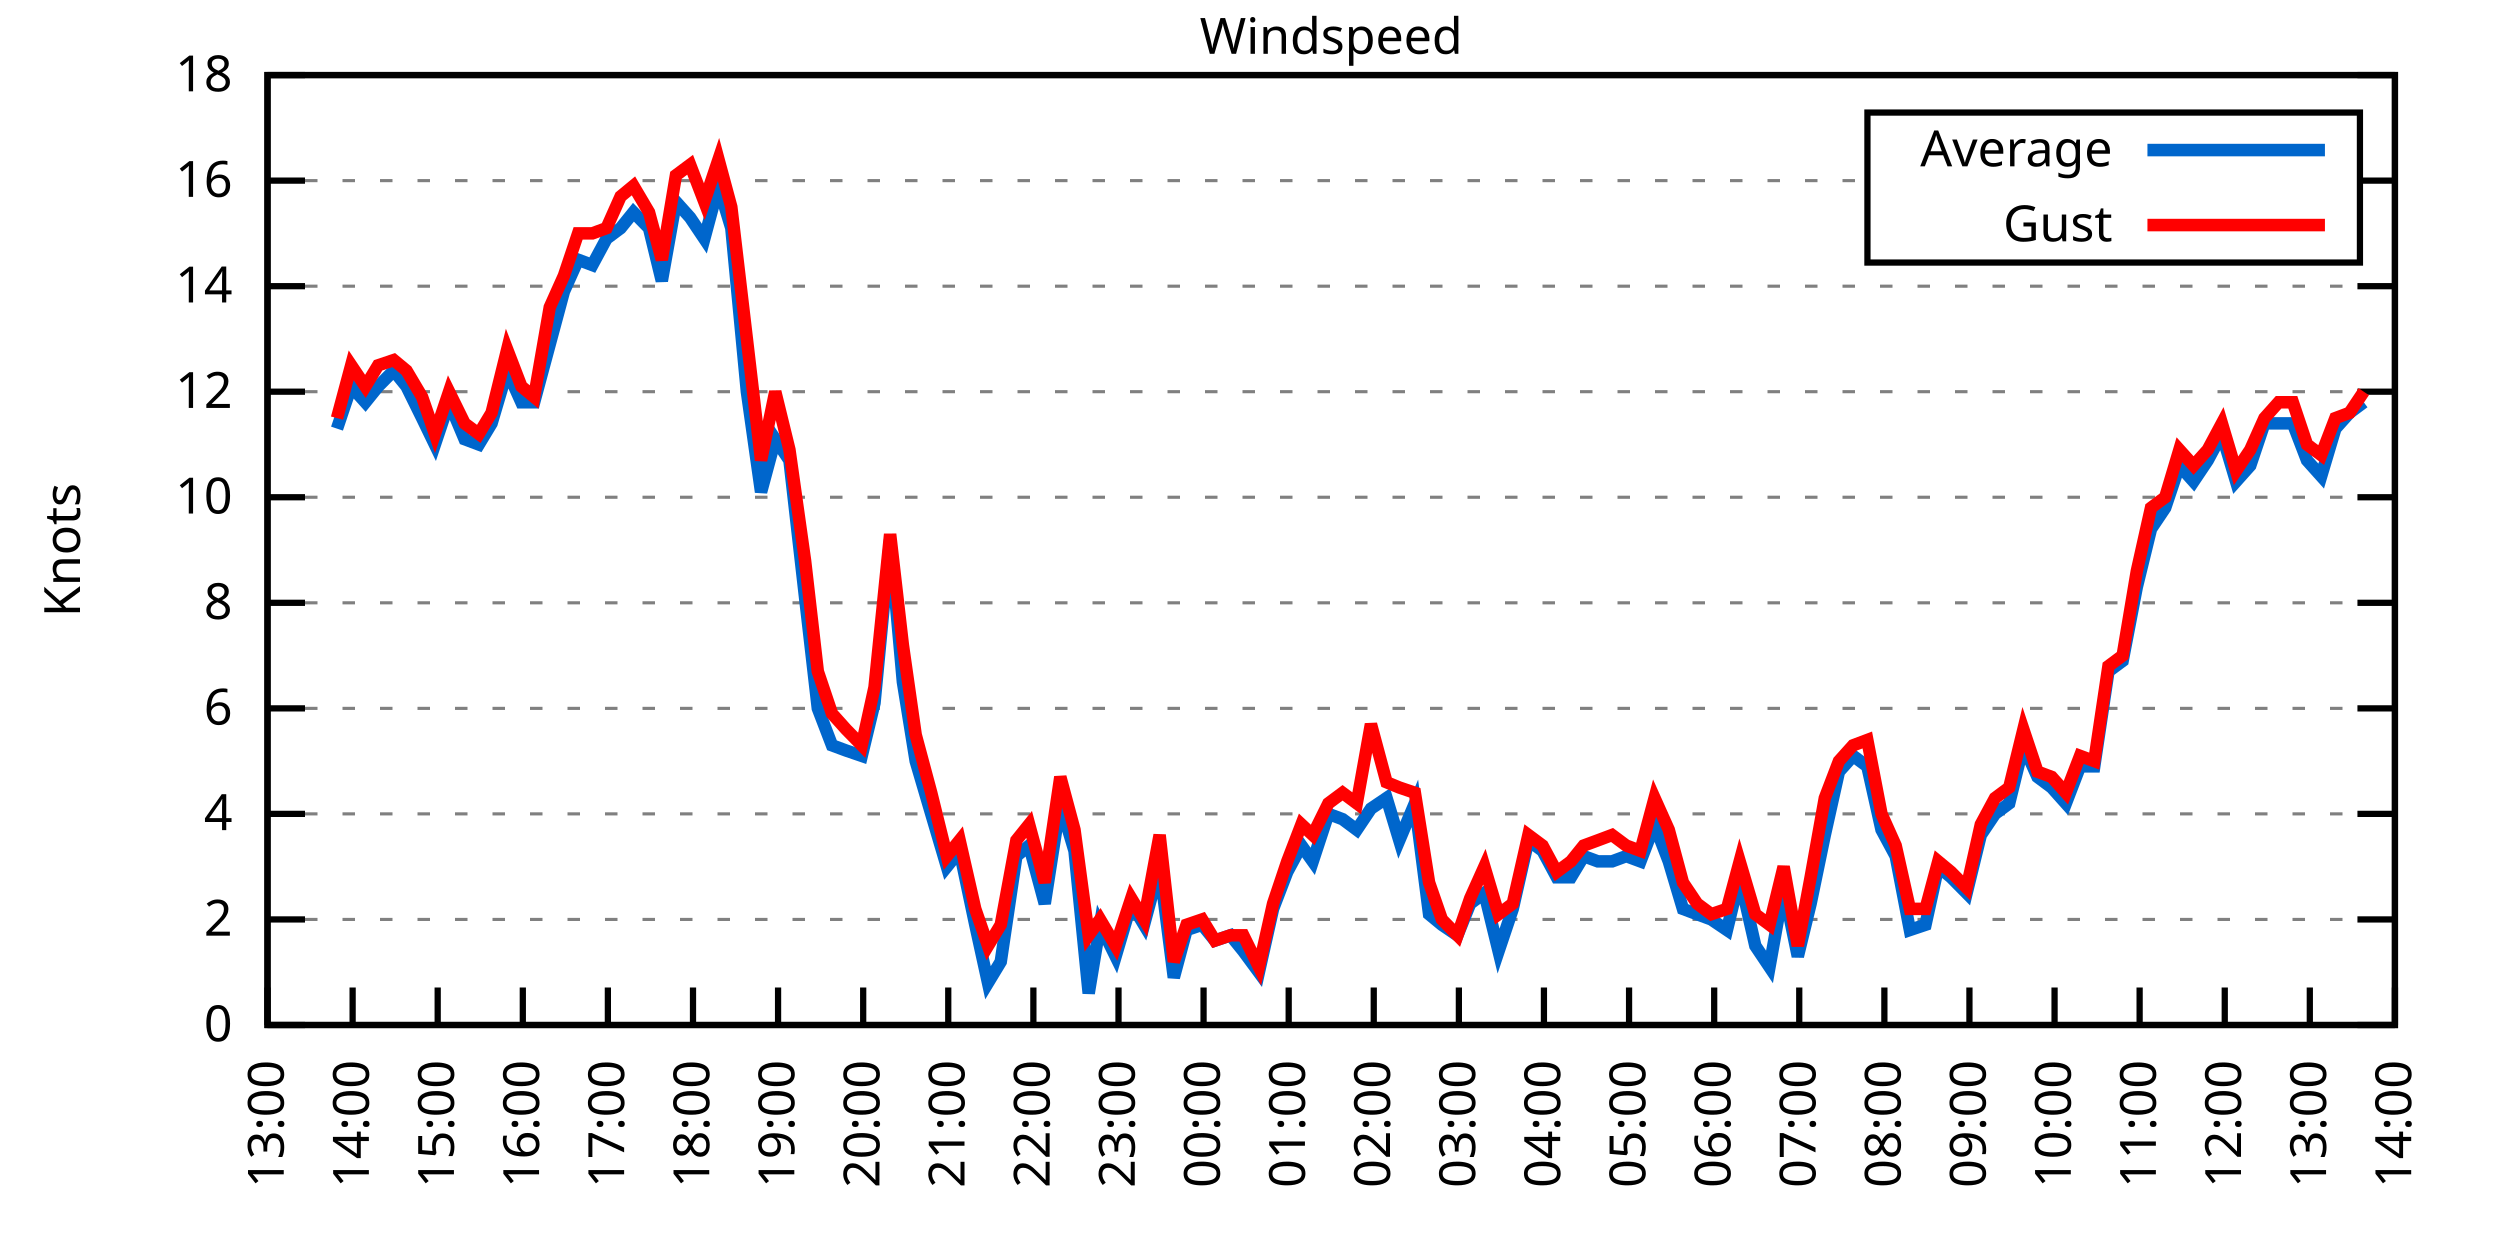
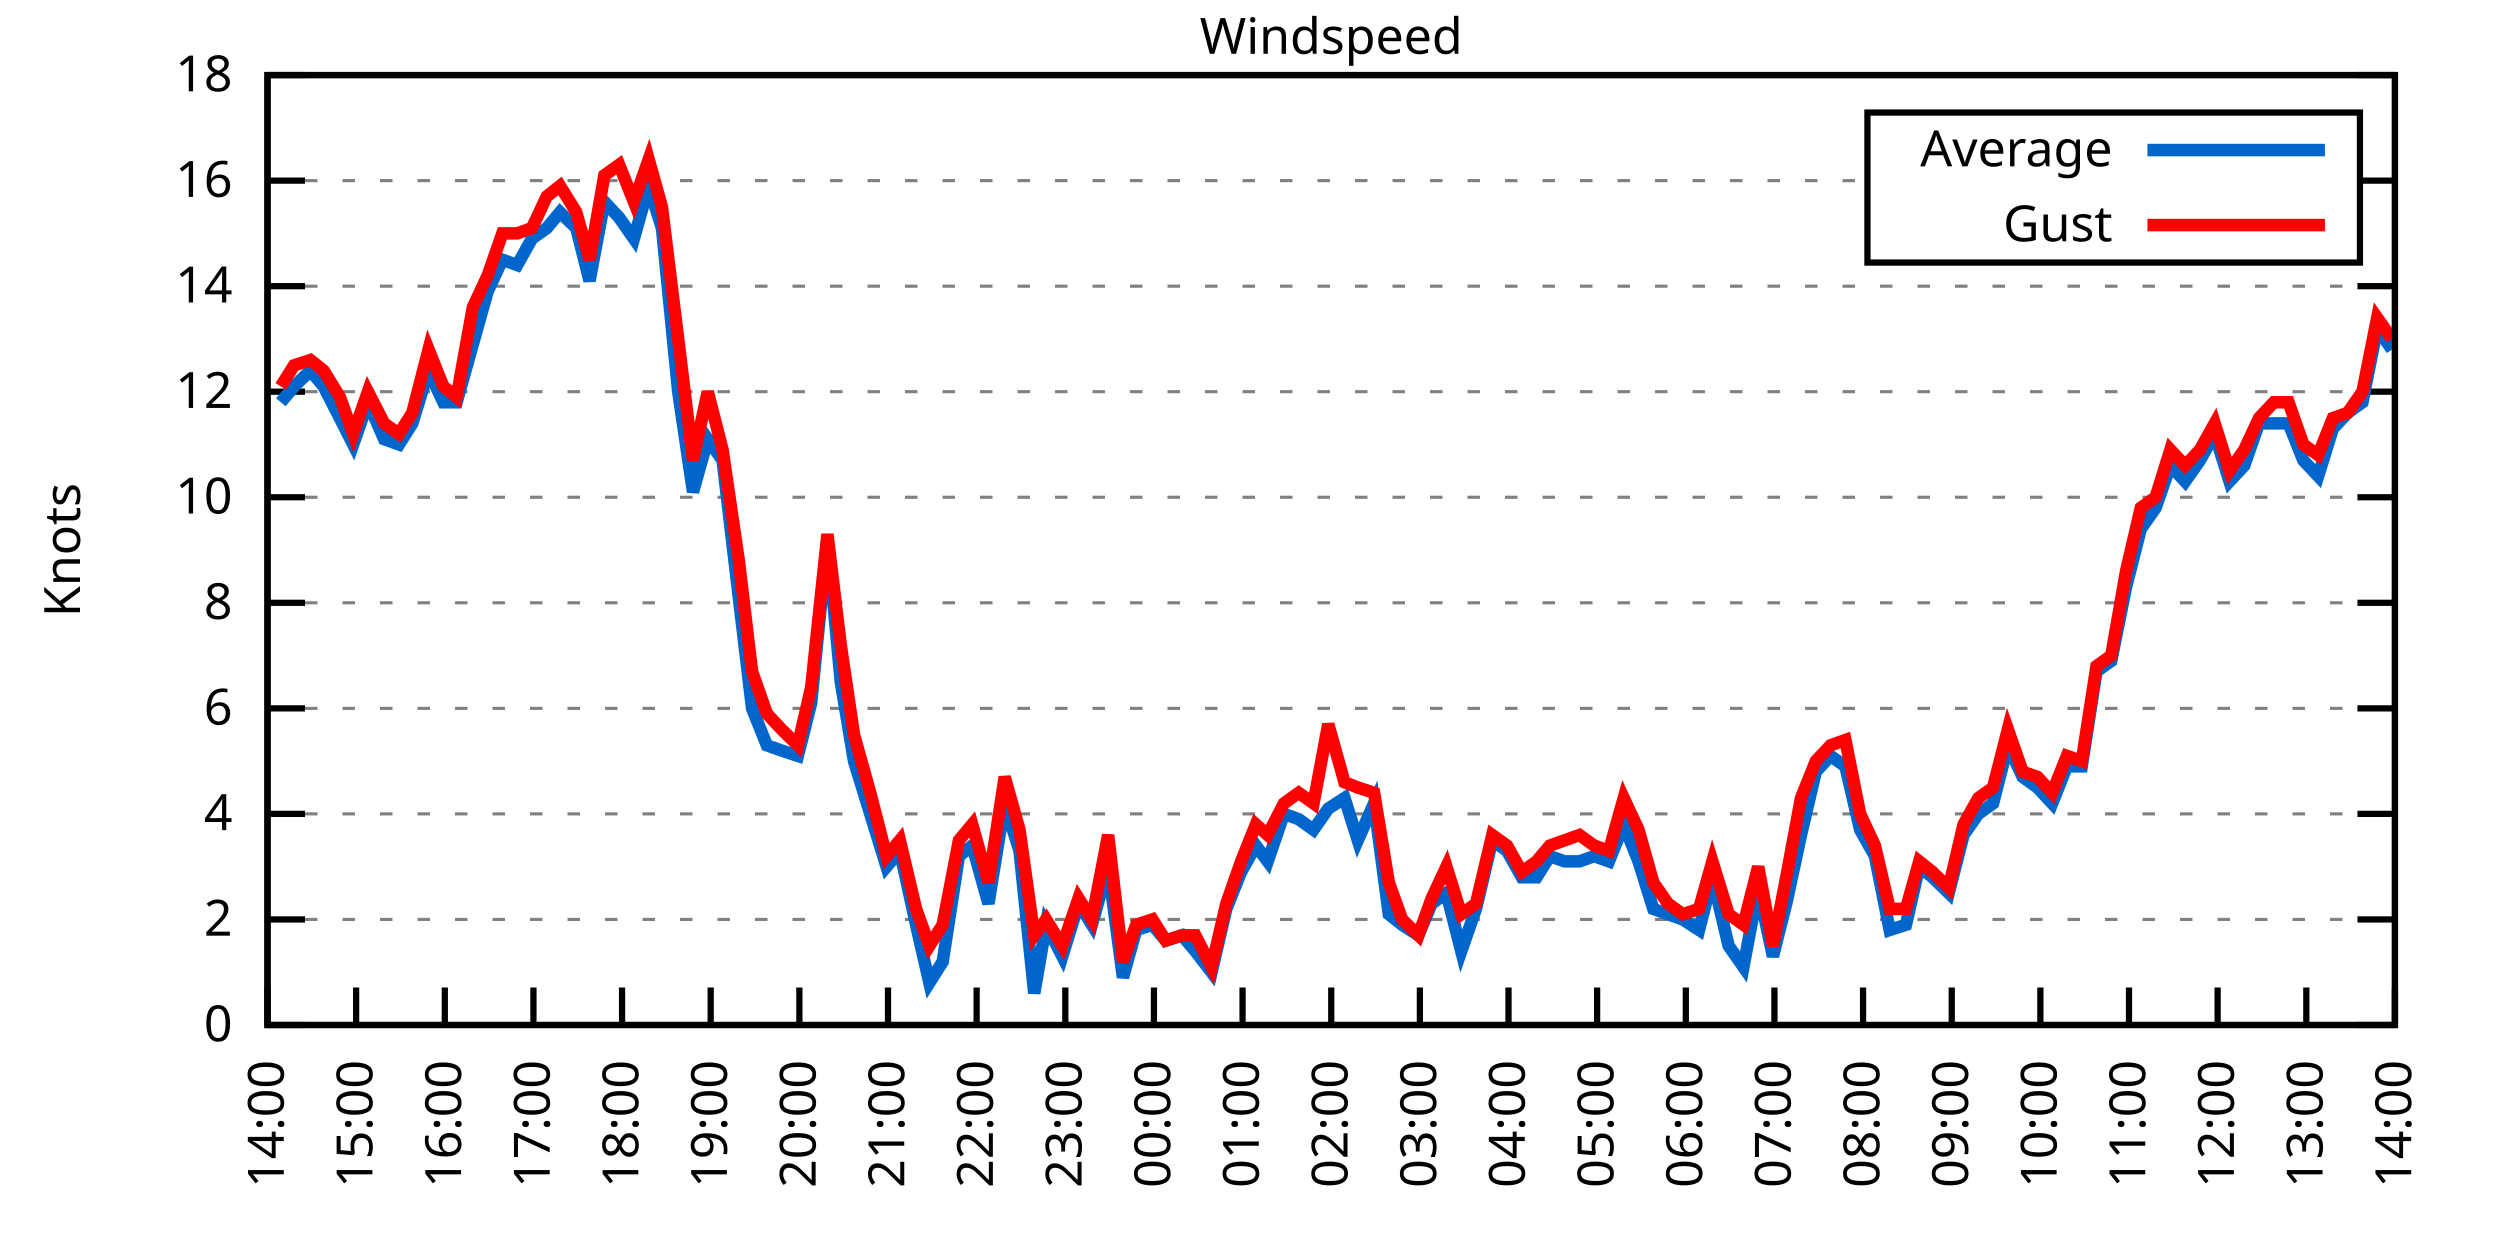
<svg xmlns="http://www.w3.org/2000/svg" xmlns:xlink="http://www.w3.org/1999/xlink" width="400" height="200" viewBox="0 0 400 200">
  <g id="gnuplot_canvas">
    <rect x="0" y="0" width="400" height="200" fill="none" />
    <defs>
      <circle id="gpDot" r="0.5" stroke-width="0.5" stroke="currentColor" />
      <path id="gpPt0" stroke-width="0.333" stroke="currentColor" d="M-1,0 h2 M0,-1 v2" />
      <path id="gpPt1" stroke-width="0.333" stroke="currentColor" d="M-1,-1 L1,1 M1,-1 L-1,1" />
      <path id="gpPt2" stroke-width="0.333" stroke="currentColor" d="M-1,0 L1,0 M0,-1 L0,1 M-1,-1 L1,1 M-1,1 L1,-1" />
      <rect id="gpPt3" stroke-width="0.333" stroke="currentColor" x="-1" y="-1" width="2" height="2" />
      <rect id="gpPt4" stroke-width="0.333" stroke="currentColor" fill="currentColor" x="-1" y="-1" width="2" height="2" />
      <circle id="gpPt5" stroke-width="0.333" stroke="currentColor" cx="0" cy="0" r="1" />
      <use xlink:href="#gpPt5" id="gpPt6" fill="currentColor" stroke="none" />
      <path id="gpPt7" stroke-width="0.333" stroke="currentColor" d="M0,-1.33 L-1.33,0.67 L1.33,0.67 z" />
      <use xlink:href="#gpPt7" id="gpPt8" fill="currentColor" stroke="none" />
      <use xlink:href="#gpPt7" id="gpPt9" stroke="currentColor" transform="rotate(180)" />
      <use xlink:href="#gpPt9" id="gpPt10" fill="currentColor" stroke="none" />
      <use xlink:href="#gpPt3" id="gpPt11" stroke="currentColor" transform="rotate(45)" />
      <use xlink:href="#gpPt11" id="gpPt12" fill="currentColor" stroke="none" />
      <path id="gpPt13" stroke-width="0.333" stroke="currentColor" d="M0,1.330 L1.265,0.411 L0.782,-1.067 L-0.782,-1.076 L-1.265,0.411 z" />
      <use xlink:href="#gpPt13" id="gpPt14" fill="currentColor" stroke="none" />
      <filter id="textbox" filterUnits="objectBoundingBox" x="0" y="0" height="1" width="1">
        <feFlood flood-color="white" flood-opacity="1" result="bgnd" />
        <feComposite in="SourceGraphic" in2="bgnd" operator="atop" />
      </filter>
      <filter id="greybox" filterUnits="objectBoundingBox" x="0" y="0" height="1" width="1">
        <feFlood flood-color="lightgrey" flood-opacity="1" result="grey" />
        <feComposite in="SourceGraphic" in2="grey" operator="atop" />
      </filter>
    </defs>
    <g fill="none" color="white" stroke="currentColor" stroke-width="1.00" stroke-linecap="butt" stroke-linejoin="miter">
</g>
    <g fill="none" color="black" stroke="currentColor" stroke-width="1.00" stroke-linecap="butt" stroke-linejoin="miter">
      <g stroke="none" shape-rendering="crispEdges">
        <polygon fill="rgb(255, 255, 255)" points="42.80,164.00 383.18,164.00 383.18,12.02 42.80,12.02 " />
      </g>
    </g>
    <g fill="none" color="black" stroke="currentColor" stroke-width="1.00" stroke-linecap="butt" stroke-linejoin="miter">
</g>
    <g fill="none" color="black" stroke="black" stroke-width="0.50" stroke-linecap="butt" stroke-linejoin="miter">
</g>
    <g fill="none" color="gray" stroke="currentColor" stroke-width="0.50" stroke-linecap="butt" stroke-linejoin="miter">
      <path stroke="gray" stroke-dasharray="2,4" class="gridline" d="M42.80,164.00 L383.19,164.00  " />
    </g>
    <g fill="none" color="gray" stroke="gray" stroke-width="1.00" stroke-linecap="butt" stroke-linejoin="miter">
</g>
    <g fill="none" color="black" stroke="currentColor" stroke-width="1.00" stroke-linecap="butt" stroke-linejoin="miter">
      <path stroke="black" d="M42.80,164.00 L48.80,164.00 M383.19,164.00 L377.19,164.00  " />
      <g transform="translate(37.20,166.60)" stroke="none" fill="black" font-family="Sans" font-size="8.00" text-anchor="end">
        <text>
          <tspan font-family="Sans"> 0</tspan>
        </text>
      </g>
    </g>
    <g fill="none" color="black" stroke="currentColor" stroke-width="1.00" stroke-linecap="butt" stroke-linejoin="miter">
</g>
    <g fill="none" color="black" stroke="black" stroke-width="0.50" stroke-linecap="butt" stroke-linejoin="miter">
</g>
    <g fill="none" color="gray" stroke="currentColor" stroke-width="0.50" stroke-linecap="butt" stroke-linejoin="miter">
      <path stroke="gray" stroke-dasharray="2,4" class="gridline" d="M42.80,147.11 L383.19,147.11  " />
    </g>
    <g fill="none" color="gray" stroke="gray" stroke-width="1.00" stroke-linecap="butt" stroke-linejoin="miter">
</g>
    <g fill="none" color="black" stroke="currentColor" stroke-width="1.00" stroke-linecap="butt" stroke-linejoin="miter">
      <path stroke="black" d="M42.80,147.11 L48.80,147.11 M383.19,147.11 L377.19,147.11  " />
      <g transform="translate(37.20,149.71)" stroke="none" fill="black" font-family="Sans" font-size="8.00" text-anchor="end">
        <text>
          <tspan font-family="Sans"> 2</tspan>
        </text>
      </g>
    </g>
    <g fill="none" color="black" stroke="currentColor" stroke-width="1.00" stroke-linecap="butt" stroke-linejoin="miter">
</g>
    <g fill="none" color="black" stroke="black" stroke-width="0.50" stroke-linecap="butt" stroke-linejoin="miter">
</g>
    <g fill="none" color="gray" stroke="currentColor" stroke-width="0.50" stroke-linecap="butt" stroke-linejoin="miter">
      <path stroke="gray" stroke-dasharray="2,4" class="gridline" d="M42.80,130.22 L383.19,130.22  " />
    </g>
    <g fill="none" color="gray" stroke="gray" stroke-width="1.00" stroke-linecap="butt" stroke-linejoin="miter">
</g>
    <g fill="none" color="black" stroke="currentColor" stroke-width="1.00" stroke-linecap="butt" stroke-linejoin="miter">
      <path stroke="black" d="M42.80,130.22 L48.80,130.22 M383.19,130.22 L377.19,130.22  " />
      <g transform="translate(37.20,132.82)" stroke="none" fill="black" font-family="Sans" font-size="8.00" text-anchor="end">
        <text>
          <tspan font-family="Sans"> 4</tspan>
        </text>
      </g>
    </g>
    <g fill="none" color="black" stroke="currentColor" stroke-width="1.00" stroke-linecap="butt" stroke-linejoin="miter">
</g>
    <g fill="none" color="black" stroke="black" stroke-width="0.50" stroke-linecap="butt" stroke-linejoin="miter">
</g>
    <g fill="none" color="gray" stroke="currentColor" stroke-width="0.50" stroke-linecap="butt" stroke-linejoin="miter">
      <path stroke="gray" stroke-dasharray="2,4" class="gridline" d="M42.80,113.34 L383.19,113.34  " />
    </g>
    <g fill="none" color="gray" stroke="gray" stroke-width="1.00" stroke-linecap="butt" stroke-linejoin="miter">
</g>
    <g fill="none" color="black" stroke="currentColor" stroke-width="1.00" stroke-linecap="butt" stroke-linejoin="miter">
      <path stroke="black" d="M42.80,113.34 L48.80,113.34 M383.19,113.34 L377.19,113.34  " />
      <g transform="translate(37.20,115.94)" stroke="none" fill="black" font-family="Sans" font-size="8.00" text-anchor="end">
        <text>
          <tspan font-family="Sans"> 6</tspan>
        </text>
      </g>
    </g>
    <g fill="none" color="black" stroke="currentColor" stroke-width="1.00" stroke-linecap="butt" stroke-linejoin="miter">
</g>
    <g fill="none" color="black" stroke="black" stroke-width="0.50" stroke-linecap="butt" stroke-linejoin="miter">
</g>
    <g fill="none" color="gray" stroke="currentColor" stroke-width="0.50" stroke-linecap="butt" stroke-linejoin="miter">
      <path stroke="gray" stroke-dasharray="2,4" class="gridline" d="M42.80,96.45 L383.19,96.45  " />
    </g>
    <g fill="none" color="gray" stroke="gray" stroke-width="1.00" stroke-linecap="butt" stroke-linejoin="miter">
</g>
    <g fill="none" color="black" stroke="currentColor" stroke-width="1.00" stroke-linecap="butt" stroke-linejoin="miter">
      <path stroke="black" d="M42.80,96.45 L48.80,96.45 M383.19,96.45 L377.19,96.45  " />
      <g transform="translate(37.20,99.05)" stroke="none" fill="black" font-family="Sans" font-size="8.00" text-anchor="end">
        <text>
          <tspan font-family="Sans"> 8</tspan>
        </text>
      </g>
    </g>
    <g fill="none" color="black" stroke="currentColor" stroke-width="1.00" stroke-linecap="butt" stroke-linejoin="miter">
</g>
    <g fill="none" color="black" stroke="black" stroke-width="0.50" stroke-linecap="butt" stroke-linejoin="miter">
</g>
    <g fill="none" color="gray" stroke="currentColor" stroke-width="0.50" stroke-linecap="butt" stroke-linejoin="miter">
      <path stroke="gray" stroke-dasharray="2,4" class="gridline" d="M42.80,79.56 L383.19,79.56  " />
    </g>
    <g fill="none" color="gray" stroke="gray" stroke-width="1.00" stroke-linecap="butt" stroke-linejoin="miter">
</g>
    <g fill="none" color="black" stroke="currentColor" stroke-width="1.00" stroke-linecap="butt" stroke-linejoin="miter">
      <path stroke="black" d="M42.80,79.56 L48.80,79.56 M383.19,79.56 L377.19,79.56  " />
      <g transform="translate(37.20,82.16)" stroke="none" fill="black" font-family="Sans" font-size="8.00" text-anchor="end">
        <text>
          <tspan font-family="Sans"> 10</tspan>
        </text>
      </g>
    </g>
    <g fill="none" color="black" stroke="currentColor" stroke-width="1.00" stroke-linecap="butt" stroke-linejoin="miter">
</g>
    <g fill="none" color="black" stroke="black" stroke-width="0.50" stroke-linecap="butt" stroke-linejoin="miter">
</g>
    <g fill="none" color="gray" stroke="currentColor" stroke-width="0.50" stroke-linecap="butt" stroke-linejoin="miter">
      <path stroke="gray" stroke-dasharray="2,4" class="gridline" d="M42.80,62.67 L383.19,62.67  " />
    </g>
    <g fill="none" color="gray" stroke="gray" stroke-width="1.00" stroke-linecap="butt" stroke-linejoin="miter">
</g>
    <g fill="none" color="black" stroke="currentColor" stroke-width="1.00" stroke-linecap="butt" stroke-linejoin="miter">
      <path stroke="black" d="M42.80,62.67 L48.80,62.67 M383.19,62.67 L377.19,62.67  " />
      <g transform="translate(37.20,65.27)" stroke="none" fill="black" font-family="Sans" font-size="8.00" text-anchor="end">
        <text>
          <tspan font-family="Sans"> 12</tspan>
        </text>
      </g>
    </g>
    <g fill="none" color="black" stroke="currentColor" stroke-width="1.00" stroke-linecap="butt" stroke-linejoin="miter">
</g>
    <g fill="none" color="black" stroke="black" stroke-width="0.50" stroke-linecap="butt" stroke-linejoin="miter">
</g>
    <g fill="none" color="gray" stroke="currentColor" stroke-width="0.50" stroke-linecap="butt" stroke-linejoin="miter">
      <path stroke="gray" stroke-dasharray="2,4" class="gridline" d="M42.80,45.79 L383.19,45.79  " />
    </g>
    <g fill="none" color="gray" stroke="gray" stroke-width="1.00" stroke-linecap="butt" stroke-linejoin="miter">
</g>
    <g fill="none" color="black" stroke="currentColor" stroke-width="1.00" stroke-linecap="butt" stroke-linejoin="miter">
      <path stroke="black" d="M42.80,45.79 L48.80,45.79 M383.19,45.79 L377.19,45.79  " />
      <g transform="translate(37.20,48.39)" stroke="none" fill="black" font-family="Sans" font-size="8.00" text-anchor="end">
        <text>
          <tspan font-family="Sans"> 14</tspan>
        </text>
      </g>
    </g>
    <g fill="none" color="black" stroke="currentColor" stroke-width="1.00" stroke-linecap="butt" stroke-linejoin="miter">
</g>
    <g fill="none" color="black" stroke="black" stroke-width="0.50" stroke-linecap="butt" stroke-linejoin="miter">
</g>
    <g fill="none" color="gray" stroke="currentColor" stroke-width="0.50" stroke-linecap="butt" stroke-linejoin="miter">
      <path stroke="gray" stroke-dasharray="2,4" class="gridline" d="M42.80,28.90 L298.79,28.90 M377.59,28.90 L383.19,28.90  " />
    </g>
    <g fill="none" color="gray" stroke="gray" stroke-width="1.00" stroke-linecap="butt" stroke-linejoin="miter">
</g>
    <g fill="none" color="black" stroke="currentColor" stroke-width="1.00" stroke-linecap="butt" stroke-linejoin="miter">
      <path stroke="black" d="M42.80,28.90 L48.80,28.90 M383.19,28.90 L377.19,28.90  " />
      <g transform="translate(37.20,31.50)" stroke="none" fill="black" font-family="Sans" font-size="8.00" text-anchor="end">
        <text>
          <tspan font-family="Sans"> 16</tspan>
        </text>
      </g>
    </g>
    <g fill="none" color="black" stroke="currentColor" stroke-width="1.00" stroke-linecap="butt" stroke-linejoin="miter">
</g>
    <g fill="none" color="black" stroke="black" stroke-width="0.50" stroke-linecap="butt" stroke-linejoin="miter">
</g>
    <g fill="none" color="gray" stroke="currentColor" stroke-width="0.50" stroke-linecap="butt" stroke-linejoin="miter">
      <path stroke="gray" stroke-dasharray="2,4" class="gridline" d="M42.80,12.01 L383.19,12.01  " />
    </g>
    <g fill="none" color="gray" stroke="gray" stroke-width="1.00" stroke-linecap="butt" stroke-linejoin="miter">
</g>
    <g fill="none" color="black" stroke="currentColor" stroke-width="1.00" stroke-linecap="butt" stroke-linejoin="miter">
      <path stroke="black" d="M42.80,12.01 L48.80,12.01 M383.19,12.01 L377.19,12.01  " />
      <g transform="translate(37.20,14.61)" stroke="none" fill="black" font-family="Sans" font-size="8.00" text-anchor="end">
        <text>
          <tspan font-family="Sans"> 18</tspan>
        </text>
      </g>
    </g>
    <g fill="none" color="black" stroke="currentColor" stroke-width="1.00" stroke-linecap="butt" stroke-linejoin="miter">
      <path stroke="black" d="M42.80,164.00 L42.80,158.00  " />
      <g transform="translate(45.40,169.60) rotate(270.00)" stroke="none" fill="black" font-family="Sans" font-size="8.00" text-anchor="end">
        <text>
-           <tspan font-family="Sans">13:00</tspan>
-         </text>
-       </g>
-     </g>
-     <g fill="none" color="black" stroke="currentColor" stroke-width="1.00" stroke-linecap="butt" stroke-linejoin="miter">
-       <path stroke="black" d="M56.42,164.00 L56.42,158.00  " />
-       <g transform="translate(59.02,169.60) rotate(270.00)" stroke="none" fill="black" font-family="Sans" font-size="8.00" text-anchor="end">
-         <text>
          <tspan font-family="Sans">14:00</tspan>
        </text>
      </g>
    </g>
    <g fill="none" color="black" stroke="currentColor" stroke-width="1.00" stroke-linecap="butt" stroke-linejoin="miter">
-       <path stroke="black" d="M70.03,164.00 L70.03,158.00  " />
-       <g transform="translate(72.63,169.60) rotate(270.00)" stroke="none" fill="black" font-family="Sans" font-size="8.00" text-anchor="end">
+       <path stroke="black" d="M56.98,164.00 L56.98,158.00  " />
+       <g transform="translate(59.58,169.60) rotate(270.00)" stroke="none" fill="black" font-family="Sans" font-size="8.00" text-anchor="end">
        <text>
          <tspan font-family="Sans">15:00</tspan>
        </text>
      </g>
    </g>
    <g fill="none" color="black" stroke="currentColor" stroke-width="1.00" stroke-linecap="butt" stroke-linejoin="miter">
-       <path stroke="black" d="M83.65,164.00 L83.65,158.00  " />
-       <g transform="translate(86.25,169.60) rotate(270.00)" stroke="none" fill="black" font-family="Sans" font-size="8.00" text-anchor="end">
+       <path stroke="black" d="M71.17,164.00 L71.17,158.00  " />
+       <g transform="translate(73.77,169.60) rotate(270.00)" stroke="none" fill="black" font-family="Sans" font-size="8.00" text-anchor="end">
        <text>
          <tspan font-family="Sans">16:00</tspan>
        </text>
      </g>
    </g>
    <g fill="none" color="black" stroke="currentColor" stroke-width="1.00" stroke-linecap="butt" stroke-linejoin="miter">
-       <path stroke="black" d="M97.26,164.00 L97.26,158.00  " />
-       <g transform="translate(99.86,169.60) rotate(270.00)" stroke="none" fill="black" font-family="Sans" font-size="8.00" text-anchor="end">
+       <path stroke="black" d="M85.35,164.00 L85.35,158.00  " />
+       <g transform="translate(87.95,169.60) rotate(270.00)" stroke="none" fill="black" font-family="Sans" font-size="8.00" text-anchor="end">
        <text>
          <tspan font-family="Sans">17:00</tspan>
        </text>
      </g>
    </g>
    <g fill="none" color="black" stroke="currentColor" stroke-width="1.00" stroke-linecap="butt" stroke-linejoin="miter">
-       <path stroke="black" d="M110.88,164.00 L110.88,158.00  " />
-       <g transform="translate(113.48,169.60) rotate(270.00)" stroke="none" fill="black" font-family="Sans" font-size="8.00" text-anchor="end">
+       <path stroke="black" d="M99.53,164.00 L99.53,158.00  " />
+       <g transform="translate(102.13,169.60) rotate(270.00)" stroke="none" fill="black" font-family="Sans" font-size="8.00" text-anchor="end">
        <text>
          <tspan font-family="Sans">18:00</tspan>
        </text>
      </g>
    </g>
    <g fill="none" color="black" stroke="currentColor" stroke-width="1.00" stroke-linecap="butt" stroke-linejoin="miter">
-       <path stroke="black" d="M124.49,164.00 L124.49,158.00  " />
-       <g transform="translate(127.09,169.60) rotate(270.00)" stroke="none" fill="black" font-family="Sans" font-size="8.00" text-anchor="end">
+       <path stroke="black" d="M113.71,164.00 L113.71,158.00  " />
+       <g transform="translate(116.31,169.60) rotate(270.00)" stroke="none" fill="black" font-family="Sans" font-size="8.00" text-anchor="end">
        <text>
          <tspan font-family="Sans">19:00</tspan>
        </text>
      </g>
    </g>
    <g fill="none" color="black" stroke="currentColor" stroke-width="1.00" stroke-linecap="butt" stroke-linejoin="miter">
-       <path stroke="black" d="M138.11,164.00 L138.11,158.00  " />
-       <g transform="translate(140.71,169.60) rotate(270.00)" stroke="none" fill="black" font-family="Sans" font-size="8.00" text-anchor="end">
+       <path stroke="black" d="M127.90,164.00 L127.90,158.00  " />
+       <g transform="translate(130.50,169.60) rotate(270.00)" stroke="none" fill="black" font-family="Sans" font-size="8.00" text-anchor="end">
        <text>
          <tspan font-family="Sans">20:00</tspan>
        </text>
      </g>
    </g>
    <g fill="none" color="black" stroke="currentColor" stroke-width="1.00" stroke-linecap="butt" stroke-linejoin="miter">
-       <path stroke="black" d="M151.72,164.00 L151.72,158.00  " />
-       <g transform="translate(154.32,169.60) rotate(270.00)" stroke="none" fill="black" font-family="Sans" font-size="8.00" text-anchor="end">
+       <path stroke="black" d="M142.08,164.00 L142.08,158.00  " />
+       <g transform="translate(144.68,169.60) rotate(270.00)" stroke="none" fill="black" font-family="Sans" font-size="8.00" text-anchor="end">
        <text>
          <tspan font-family="Sans">21:00</tspan>
        </text>
      </g>
    </g>
    <g fill="none" color="black" stroke="currentColor" stroke-width="1.00" stroke-linecap="butt" stroke-linejoin="miter">
-       <path stroke="black" d="M165.34,164.00 L165.34,158.00  " />
-       <g transform="translate(167.94,169.60) rotate(270.00)" stroke="none" fill="black" font-family="Sans" font-size="8.00" text-anchor="end">
+       <path stroke="black" d="M156.26,164.00 L156.26,158.00  " />
+       <g transform="translate(158.86,169.60) rotate(270.00)" stroke="none" fill="black" font-family="Sans" font-size="8.00" text-anchor="end">
        <text>
          <tspan font-family="Sans">22:00</tspan>
        </text>
      </g>
    </g>
    <g fill="none" color="black" stroke="currentColor" stroke-width="1.00" stroke-linecap="butt" stroke-linejoin="miter">
-       <path stroke="black" d="M178.96,164.00 L178.96,158.00  " />
-       <g transform="translate(181.56,169.60) rotate(270.00)" stroke="none" fill="black" font-family="Sans" font-size="8.00" text-anchor="end">
+       <path stroke="black" d="M170.45,164.00 L170.45,158.00  " />
+       <g transform="translate(173.05,169.60) rotate(270.00)" stroke="none" fill="black" font-family="Sans" font-size="8.00" text-anchor="end">
        <text>
          <tspan font-family="Sans">23:00</tspan>
        </text>
      </g>
    </g>
    <g fill="none" color="black" stroke="currentColor" stroke-width="1.00" stroke-linecap="butt" stroke-linejoin="miter">
-       <path stroke="black" d="M192.57,164.00 L192.57,158.00  " />
-       <g transform="translate(195.17,169.60) rotate(270.00)" stroke="none" fill="black" font-family="Sans" font-size="8.00" text-anchor="end">
+       <path stroke="black" d="M184.63,164.00 L184.63,158.00  " />
+       <g transform="translate(187.23,169.60) rotate(270.00)" stroke="none" fill="black" font-family="Sans" font-size="8.00" text-anchor="end">
        <text>
          <tspan font-family="Sans">00:00</tspan>
        </text>
      </g>
    </g>
    <g fill="none" color="black" stroke="currentColor" stroke-width="1.00" stroke-linecap="butt" stroke-linejoin="miter">
-       <path stroke="black" d="M206.19,164.00 L206.19,158.00  " />
-       <g transform="translate(208.79,169.60) rotate(270.00)" stroke="none" fill="black" font-family="Sans" font-size="8.00" text-anchor="end">
+       <path stroke="black" d="M198.81,164.00 L198.81,158.00  " />
+       <g transform="translate(201.41,169.60) rotate(270.00)" stroke="none" fill="black" font-family="Sans" font-size="8.00" text-anchor="end">
        <text>
          <tspan font-family="Sans">01:00</tspan>
        </text>
      </g>
    </g>
    <g fill="none" color="black" stroke="currentColor" stroke-width="1.00" stroke-linecap="butt" stroke-linejoin="miter">
-       <path stroke="black" d="M219.80,164.00 L219.80,158.00  " />
-       <g transform="translate(222.40,169.60) rotate(270.00)" stroke="none" fill="black" font-family="Sans" font-size="8.00" text-anchor="end">
+       <path stroke="black" d="M213.00,164.00 L213.00,158.00  " />
+       <g transform="translate(215.60,169.60) rotate(270.00)" stroke="none" fill="black" font-family="Sans" font-size="8.00" text-anchor="end">
        <text>
          <tspan font-family="Sans">02:00</tspan>
        </text>
      </g>
    </g>
    <g fill="none" color="black" stroke="currentColor" stroke-width="1.00" stroke-linecap="butt" stroke-linejoin="miter">
-       <path stroke="black" d="M233.42,164.00 L233.42,158.00  " />
-       <g transform="translate(236.02,169.60) rotate(270.00)" stroke="none" fill="black" font-family="Sans" font-size="8.00" text-anchor="end">
+       <path stroke="black" d="M227.18,164.00 L227.18,158.00  " />
+       <g transform="translate(229.78,169.60) rotate(270.00)" stroke="none" fill="black" font-family="Sans" font-size="8.00" text-anchor="end">
        <text>
          <tspan font-family="Sans">03:00</tspan>
        </text>
      </g>
    </g>
    <g fill="none" color="black" stroke="currentColor" stroke-width="1.00" stroke-linecap="butt" stroke-linejoin="miter">
-       <path stroke="black" d="M247.03,164.00 L247.03,158.00  " />
-       <g transform="translate(249.63,169.60) rotate(270.00)" stroke="none" fill="black" font-family="Sans" font-size="8.00" text-anchor="end">
+       <path stroke="black" d="M241.36,164.00 L241.36,158.00  " />
+       <g transform="translate(243.96,169.60) rotate(270.00)" stroke="none" fill="black" font-family="Sans" font-size="8.00" text-anchor="end">
        <text>
          <tspan font-family="Sans">04:00</tspan>
        </text>
      </g>
    </g>
    <g fill="none" color="black" stroke="currentColor" stroke-width="1.00" stroke-linecap="butt" stroke-linejoin="miter">
-       <path stroke="black" d="M260.65,164.00 L260.65,158.00  " />
-       <g transform="translate(263.25,169.60) rotate(270.00)" stroke="none" fill="black" font-family="Sans" font-size="8.00" text-anchor="end">
+       <path stroke="black" d="M255.54,164.00 L255.54,158.00  " />
+       <g transform="translate(258.14,169.60) rotate(270.00)" stroke="none" fill="black" font-family="Sans" font-size="8.00" text-anchor="end">
        <text>
          <tspan font-family="Sans">05:00</tspan>
        </text>
      </g>
    </g>
    <g fill="none" color="black" stroke="currentColor" stroke-width="1.00" stroke-linecap="butt" stroke-linejoin="miter">
-       <path stroke="black" d="M274.27,164.00 L274.27,158.00  " />
-       <g transform="translate(276.87,169.60) rotate(270.00)" stroke="none" fill="black" font-family="Sans" font-size="8.00" text-anchor="end">
+       <path stroke="black" d="M269.73,164.00 L269.73,158.00  " />
+       <g transform="translate(272.33,169.60) rotate(270.00)" stroke="none" fill="black" font-family="Sans" font-size="8.00" text-anchor="end">
        <text>
          <tspan font-family="Sans">06:00</tspan>
        </text>
      </g>
    </g>
    <g fill="none" color="black" stroke="currentColor" stroke-width="1.00" stroke-linecap="butt" stroke-linejoin="miter">
-       <path stroke="black" d="M287.88,164.00 L287.88,158.00  " />
-       <g transform="translate(290.48,169.60) rotate(270.00)" stroke="none" fill="black" font-family="Sans" font-size="8.00" text-anchor="end">
+       <path stroke="black" d="M283.91,164.00 L283.91,158.00  " />
+       <g transform="translate(286.51,169.60) rotate(270.00)" stroke="none" fill="black" font-family="Sans" font-size="8.00" text-anchor="end">
        <text>
          <tspan font-family="Sans">07:00</tspan>
        </text>
      </g>
    </g>
    <g fill="none" color="black" stroke="currentColor" stroke-width="1.00" stroke-linecap="butt" stroke-linejoin="miter">
-       <path stroke="black" d="M301.50,164.00 L301.50,158.00  " />
-       <g transform="translate(304.10,169.60) rotate(270.00)" stroke="none" fill="black" font-family="Sans" font-size="8.00" text-anchor="end">
+       <path stroke="black" d="M298.09,164.00 L298.09,158.00  " />
+       <g transform="translate(300.69,169.60) rotate(270.00)" stroke="none" fill="black" font-family="Sans" font-size="8.00" text-anchor="end">
        <text>
          <tspan font-family="Sans">08:00</tspan>
        </text>
      </g>
    </g>
    <g fill="none" color="black" stroke="currentColor" stroke-width="1.00" stroke-linecap="butt" stroke-linejoin="miter">
-       <path stroke="black" d="M315.11,164.00 L315.11,158.00  " />
-       <g transform="translate(317.71,169.60) rotate(270.00)" stroke="none" fill="black" font-family="Sans" font-size="8.00" text-anchor="end">
+       <path stroke="black" d="M312.28,164.00 L312.28,158.00  " />
+       <g transform="translate(314.88,169.60) rotate(270.00)" stroke="none" fill="black" font-family="Sans" font-size="8.00" text-anchor="end">
        <text>
          <tspan font-family="Sans">09:00</tspan>
        </text>
      </g>
    </g>
    <g fill="none" color="black" stroke="currentColor" stroke-width="1.00" stroke-linecap="butt" stroke-linejoin="miter">
-       <path stroke="black" d="M328.73,164.00 L328.73,158.00  " />
-       <g transform="translate(331.33,169.60) rotate(270.00)" stroke="none" fill="black" font-family="Sans" font-size="8.00" text-anchor="end">
+       <path stroke="black" d="M326.46,164.00 L326.46,158.00  " />
+       <g transform="translate(329.06,169.60) rotate(270.00)" stroke="none" fill="black" font-family="Sans" font-size="8.00" text-anchor="end">
        <text>
          <tspan font-family="Sans">10:00</tspan>
        </text>
      </g>
    </g>
    <g fill="none" color="black" stroke="currentColor" stroke-width="1.00" stroke-linecap="butt" stroke-linejoin="miter">
-       <path stroke="black" d="M342.34,164.00 L342.34,158.00  " />
-       <g transform="translate(344.94,169.60) rotate(270.00)" stroke="none" fill="black" font-family="Sans" font-size="8.00" text-anchor="end">
+       <path stroke="black" d="M340.64,164.00 L340.64,158.00  " />
+       <g transform="translate(343.24,169.60) rotate(270.00)" stroke="none" fill="black" font-family="Sans" font-size="8.00" text-anchor="end">
        <text>
          <tspan font-family="Sans">11:00</tspan>
        </text>
      </g>
    </g>
    <g fill="none" color="black" stroke="currentColor" stroke-width="1.00" stroke-linecap="butt" stroke-linejoin="miter">
-       <path stroke="black" d="M355.96,164.00 L355.96,158.00  " />
-       <g transform="translate(358.56,169.60) rotate(270.00)" stroke="none" fill="black" font-family="Sans" font-size="8.00" text-anchor="end">
+       <path stroke="black" d="M354.82,164.00 L354.82,158.00  " />
+       <g transform="translate(357.42,169.60) rotate(270.00)" stroke="none" fill="black" font-family="Sans" font-size="8.00" text-anchor="end">
        <text>
          <tspan font-family="Sans">12:00</tspan>
        </text>
      </g>
    </g>
    <g fill="none" color="black" stroke="currentColor" stroke-width="1.00" stroke-linecap="butt" stroke-linejoin="miter">
-       <path stroke="black" d="M369.57,164.00 L369.57,158.00  " />
-       <g transform="translate(372.17,169.60) rotate(270.00)" stroke="none" fill="black" font-family="Sans" font-size="8.00" text-anchor="end">
+       <path stroke="black" d="M369.01,164.00 L369.01,158.00  " />
+       <g transform="translate(371.61,169.60) rotate(270.00)" stroke="none" fill="black" font-family="Sans" font-size="8.00" text-anchor="end">
        <text>
          <tspan font-family="Sans">13:00</tspan>
        </text>
      </g>
    </g>
    <g fill="none" color="black" stroke="currentColor" stroke-width="1.00" stroke-linecap="butt" stroke-linejoin="miter">
      <path stroke="black" d="M383.19,164.00 L383.19,158.00  " />
      <g transform="translate(385.79,169.60) rotate(270.00)" stroke="none" fill="black" font-family="Sans" font-size="8.00" text-anchor="end">
        <text>
          <tspan font-family="Sans">14:00</tspan>
        </text>
      </g>
    </g>
    <g fill="none" color="black" stroke="currentColor" stroke-width="1.00" stroke-linecap="butt" stroke-linejoin="miter">
</g>
    <g fill="none" color="black" stroke="currentColor" stroke-width="1.00" stroke-linecap="butt" stroke-linejoin="miter">
      <path stroke="black" d="M42.80,12.01 L42.80,164.00 L383.19,164.00 L383.19,12.01 L42.80,12.01 Z  " />
    </g>
    <g fill="none" color="black" stroke="currentColor" stroke-width="1.00" stroke-linecap="butt" stroke-linejoin="miter">
</g>
    <g fill="none" color="black" stroke="currentColor" stroke-width="1.00" stroke-linecap="butt" stroke-linejoin="miter">
      <path stroke="black" d="M298.79,42.01 L298.79,18.01 L377.59,18.01 L377.59,42.01 L298.79,42.01 Z  " />
    </g>
    <g id="Windspeed_plot_1">
      <g fill="none" color="white" stroke="black" stroke-width="2.00" stroke-linecap="butt" stroke-linejoin="miter">
</g>
      <g fill="none" color="black" stroke="currentColor" stroke-width="2.00" stroke-linecap="butt" stroke-linejoin="miter">
        <g transform="translate(337.99,26.61)" stroke="none" fill="black" font-family="Sans" font-size="8.00" text-anchor="end">
          <text>
            <tspan font-family="Sans">Average</tspan>
          </text>
        </g>
      </g>
      <g fill="none" color="black" stroke="currentColor" stroke-width="2.00" stroke-linecap="butt" stroke-linejoin="miter">
-         <path stroke="rgb(  0, 102, 204)" d="M343.59,24.01 L371.99,24.01 M53.92,68.58 L56.19,61.83 L58.46,64.36 L60.50,61.83 L63.00,59.30 L65.04,61.83   L67.54,66.90 L69.58,71.12 L71.85,64.36 L74.34,70.27 L76.61,71.12 L78.65,67.74 L81.15,59.30 L83.42,64.36   L85.46,64.36 L87.96,55.07 L90.23,46.63 L92.50,41.56 L94.77,42.41 L97.04,38.19 L99.30,36.50 L101.35,33.96   L103.84,36.50 L105.89,44.94 L108.15,32.28 L110.42,34.81 L112.69,38.19 L114.96,29.74 L117.01,36.50 L119.50,62.67   L121.77,78.72 L124.04,70.27 L126.31,73.65 L128.81,95.60 L130.85,113.34 L133.12,119.25 L135.39,120.09 L137.88,120.94   L139.92,112.49 L142.42,86.32 L144.46,109.11 L146.51,121.78 L149.00,130.22 L151.50,138.67 L153.54,136.14 L156.04,147.96   L158.08,157.24 L160.12,153.87 L162.62,136.98 L164.66,135.29 L167.16,144.58 L169.65,128.54 L171.92,136.14 L174.19,158.93   L176.01,147.96 L178.50,153.02 L181.00,144.58 L183.04,147.96 L185.54,138.67 L187.81,156.40 L189.85,148.80 L192.34,147.96   L194.39,150.49 L196.88,149.65 L198.93,152.18 L201.42,155.56 L203.69,145.42 L205.96,139.51 L208.23,135.29 L210.04,137.82   L212.54,130.22 L214.81,131.07 L217.08,132.76 L219.35,129.38 L221.85,127.69 L223.89,134.45 L226.38,128.54 L228.65,146.27   L230.70,147.96 L233.19,149.65 L235.23,144.58 L237.50,142.89 L239.77,152.18 L242.04,145.42 L244.54,134.45 L246.81,136.14   L249.08,140.36 L251.35,140.36 L253.39,136.98 L255.66,137.82 L257.93,137.82 L260.20,136.98 L262.47,137.82 L264.73,131.91   L267.00,137.82 L269.27,145.42 L271.54,146.27 L273.81,147.11 L276.31,148.80 L278.35,140.36 L280.85,151.33 L283.12,154.71   L285.38,142.05 L287.65,153.02 L289.70,144.58 L291.97,133.60 L294.23,123.47 L296.50,120.94 L298.77,122.62 L301.04,132.76   L303.31,136.98 L305.58,148.80 L308.08,147.96 L310.12,138.67 L312.16,140.36 L314.66,142.89 L316.93,133.60 L319.20,130.22   L321.47,128.54 L323.74,119.25 L326.00,124.31 L328.27,126.00 L330.54,128.54 L332.81,122.62 L335.08,122.62 L337.35,107.43   L339.62,105.74 L341.89,93.92 L344.16,84.63 L346.43,81.25 L348.70,74.49 L350.97,77.03 L353.24,73.65 L355.50,69.43   L357.77,77.03 L360.04,74.49 L362.31,67.74 L364.58,67.74 L366.85,67.74 L369.12,73.65 L371.39,76.18 L373.66,68.58   L375.93,66.05 L378.20,64.36  " />
+         <path stroke="rgb(  0, 102, 204)" d="M343.59,24.01 L371.99,24.01 M44.93,64.36 L47.05,61.83 L49.66,59.30 L51.78,61.83 L54.38,66.90 L56.51,71.12   L58.87,64.36 L61.47,70.27 L63.84,71.12 L65.97,67.74 L68.57,59.30 L70.93,64.36 L73.06,64.36 L75.66,55.07   L78.02,46.63 L80.38,41.56 L82.75,42.41 L85.11,38.19 L87.48,36.50 L89.60,33.96 L92.20,36.50 L94.33,44.94   L96.70,32.28 L99.06,34.81 L101.42,38.19 L103.79,29.74 L105.91,36.50 L108.51,62.67 L110.88,78.72 L113.24,70.27   L115.61,73.65 L118.21,95.60 L120.33,113.34 L122.70,119.25 L125.06,120.09 L127.66,120.94 L129.79,112.49 L132.39,86.32   L134.52,109.11 L136.64,121.78 L139.24,130.22 L141.84,138.67 L143.97,136.14 L146.57,147.96 L148.70,157.24 L150.83,153.87   L153.43,136.98 L155.55,135.29 L158.15,144.58 L160.75,128.54 L163.12,136.14 L165.48,158.93 L167.37,147.96 L169.97,153.02   L172.57,144.58 L174.70,147.96 L177.30,138.67 L179.67,156.40 L181.79,148.80 L184.39,147.96 L186.52,150.49 L189.12,149.65   L191.25,152.18 L193.85,155.56 L196.21,145.42 L198.58,139.51 L200.94,135.29 L202.83,137.82 L205.43,130.22 L207.79,131.07   L210.16,132.76 L212.52,129.38 L215.12,127.69 L217.25,134.45 L219.85,128.54 L222.21,146.27 L224.34,147.96 L226.94,149.65   L229.07,144.58 L231.43,142.89 L233.80,152.18 L236.16,145.42 L238.76,134.45 L241.12,136.14 L243.49,140.36 L245.85,140.36   L247.98,136.98 L250.34,137.82 L252.71,137.82 L255.07,136.98 L257.43,137.82 L259.80,131.91 L262.16,137.82 L264.53,145.42   L266.89,146.27 L269.25,147.11 L271.85,148.80 L273.98,140.36 L276.58,151.33 L278.95,154.71 L281.31,142.05 L283.67,153.02   L285.80,144.58 L288.16,133.60 L290.53,123.47 L292.89,120.94 L295.26,122.62 L297.62,132.76 L299.98,136.98 L302.35,148.80   L304.95,147.96 L307.08,138.67 L309.20,140.36 L311.80,142.89 L314.17,133.60 L316.53,130.22 L318.89,128.54 L321.26,119.25   L323.62,124.31 L325.99,126.00 L328.35,128.54 L330.71,122.62 L333.08,122.62 L335.44,107.43 L337.80,105.74 L340.17,93.92   L342.53,84.63 L344.90,81.25 L347.26,74.49 L349.62,77.03 L351.99,73.65 L354.35,69.43 L356.72,77.03 L359.08,74.49   L361.44,67.74 L363.81,67.74 L366.17,67.74 L368.53,73.65 L370.90,76.18 L373.26,68.58 L375.63,66.05 L377.99,64.36   L380.35,52.54 L382.72,55.92  " />
      </g>
    </g>
    <g id="Windspeed_plot_2">
      <g fill="none" color="black" stroke="currentColor" stroke-width="2.00" stroke-linecap="butt" stroke-linejoin="miter">
        <g transform="translate(337.99,38.61)" stroke="none" fill="black" font-family="Sans" font-size="8.00" text-anchor="end">
          <text>
            <tspan font-family="Sans">Gust</tspan>
          </text>
        </g>
      </g>
      <g fill="none" color="black" stroke="currentColor" stroke-width="2.00" stroke-linecap="butt" stroke-linejoin="miter">
-         <path stroke="rgb(255,   0,   0)" d="M343.59,36.01 L371.99,36.01 M53.92,66.90 L56.19,58.45 L58.46,61.83 L60.50,58.45 L63.00,57.61 L65.04,59.30   L67.54,63.52 L69.58,69.43 L71.85,62.67 L74.34,67.74 L76.61,69.43 L78.65,66.05 L81.15,55.92 L83.42,61.83   L85.46,63.52 L87.96,49.16 L90.23,44.10 L92.50,37.34 L94.77,37.34 L97.04,36.50 L99.30,31.43 L101.35,29.74   L103.84,33.96 L105.89,41.56 L108.15,28.05 L110.42,26.36 L112.69,32.28 L114.96,25.52 L117.01,33.12 L119.50,54.23   L121.77,73.65 L124.04,62.67 L126.31,71.96 L128.81,89.69 L130.85,107.43 L133.12,114.18 L135.39,116.71 L137.88,119.25   L139.92,109.96 L142.42,85.47 L144.46,103.20 L146.51,117.56 L149.00,126.85 L151.50,136.98 L153.54,134.45 L156.04,145.42   L158.08,151.33 L160.12,147.96 L162.62,134.45 L164.66,131.91 L167.16,141.20 L169.65,124.31 L171.92,132.76 L174.19,149.65   L176.01,147.11 L178.50,151.33 L181.00,143.73 L183.04,147.11 L185.54,133.60 L187.81,153.87 L189.85,147.96 L192.34,147.11   L194.39,150.49 L196.88,149.65 L198.93,149.65 L201.42,154.71 L203.69,144.58 L205.96,137.82 L208.23,131.91 L210.04,133.60   L212.54,128.54 L214.81,126.85 L217.08,128.54 L219.35,115.87 L221.85,125.16 L223.89,126.00 L226.38,126.85 L228.65,141.20   L230.70,147.11 L233.19,149.65 L235.23,143.73 L237.50,138.67 L239.77,146.27 L242.04,144.58 L244.54,133.60 L246.81,135.29   L249.08,139.51 L251.35,137.82 L253.39,135.29 L255.66,134.45 L257.93,133.60 L260.20,135.29 L262.47,136.14 L264.73,127.69   L267.00,132.76 L269.27,141.20 L271.54,144.58 L273.81,146.27 L276.31,145.42 L278.35,137.82 L280.85,146.27 L283.12,147.96   L285.38,138.67 L287.65,151.33 L289.70,140.36 L291.97,127.69 L294.23,121.78 L296.50,119.25 L298.77,118.40 L301.04,130.22   L303.31,135.29 L305.58,145.42 L308.08,145.42 L310.12,137.82 L312.16,139.51 L314.66,142.05 L316.93,131.91 L319.20,127.69   L321.47,126.00 L323.74,116.71 L326.00,123.47 L328.27,124.31 L330.54,126.85 L332.81,120.94 L335.08,121.78 L337.35,106.58   L339.62,104.89 L341.89,91.38 L344.16,81.25 L346.43,79.56 L348.70,71.96 L350.97,74.49 L353.24,71.96 L355.50,67.74   L357.77,75.34 L360.04,71.96 L362.31,66.90 L364.58,64.36 L366.85,64.36 L369.12,71.12 L371.39,72.81 L373.66,66.90   L375.93,66.05 L378.20,62.67  " />
+         <path stroke="rgb(255,   0,   0)" d="M343.59,36.01 L371.99,36.01 M44.93,61.83 L47.05,58.45 L49.66,57.61 L51.78,59.30 L54.38,63.52 L56.51,69.43   L58.87,62.67 L61.47,67.74 L63.84,69.43 L65.97,66.05 L68.57,55.92 L70.93,61.83 L73.06,63.52 L75.66,49.16   L78.02,44.10 L80.38,37.34 L82.75,37.34 L85.11,36.50 L87.48,31.43 L89.60,29.74 L92.20,33.96 L94.33,41.56   L96.70,28.05 L99.06,26.36 L101.42,32.28 L103.79,25.52 L105.91,33.12 L108.51,54.23 L110.88,73.65 L113.24,62.67   L115.61,71.96 L118.21,89.69 L120.33,107.43 L122.70,114.18 L125.06,116.71 L127.66,119.25 L129.79,109.96 L132.39,85.47   L134.52,103.20 L136.64,117.56 L139.24,126.85 L141.84,136.98 L143.97,134.45 L146.57,145.42 L148.70,151.33 L150.83,147.96   L153.43,134.45 L155.55,131.91 L158.15,141.20 L160.75,124.31 L163.12,132.76 L165.48,149.65 L167.37,147.11 L169.97,151.33   L172.57,143.73 L174.70,147.11 L177.30,133.60 L179.67,153.87 L181.79,147.96 L184.39,147.11 L186.52,150.49 L189.12,149.65   L191.25,149.65 L193.85,154.71 L196.21,144.58 L198.58,137.82 L200.94,131.91 L202.83,133.60 L205.43,128.54 L207.79,126.85   L210.16,128.54 L212.52,115.87 L215.12,125.16 L217.25,126.00 L219.85,126.85 L222.21,141.20 L224.34,147.11 L226.94,149.65   L229.07,143.73 L231.43,138.67 L233.80,146.27 L236.16,144.58 L238.76,133.60 L241.12,135.29 L243.49,139.51 L245.85,137.82   L247.98,135.29 L250.34,134.45 L252.71,133.60 L255.07,135.29 L257.43,136.14 L259.80,127.69 L262.16,132.76 L264.53,141.20   L266.89,144.58 L269.25,146.27 L271.85,145.42 L273.98,137.82 L276.58,146.27 L278.95,147.96 L281.31,138.67 L283.67,151.33   L285.80,140.36 L288.16,127.69 L290.53,121.78 L292.89,119.25 L295.26,118.40 L297.62,130.22 L299.98,135.29 L302.35,145.42   L304.95,145.42 L307.08,137.82 L309.20,139.51 L311.80,142.05 L314.17,131.91 L316.53,127.69 L318.89,126.00 L321.26,116.71   L323.62,123.47 L325.99,124.31 L328.35,126.85 L330.71,120.94 L333.08,121.78 L335.44,106.58 L337.80,104.89 L340.17,91.38   L342.53,81.25 L344.90,79.56 L347.26,71.96 L349.62,74.49 L351.99,71.96 L354.35,67.74 L356.72,75.34 L359.08,71.96   L361.44,66.90 L363.81,64.36 L366.17,64.36 L368.53,71.12 L370.90,72.81 L373.26,66.90 L375.63,66.05 L377.99,62.67   L380.35,50.85 L382.72,54.23  " />
      </g>
    </g>
    <g fill="none" color="black" stroke="currentColor" stroke-width="2.00" stroke-linecap="butt" stroke-linejoin="miter">
</g>
    <g fill="none" color="black" stroke="black" stroke-width="1.00" stroke-linecap="butt" stroke-linejoin="miter">
</g>
    <g fill="none" color="black" stroke="currentColor" stroke-width="1.00" stroke-linecap="butt" stroke-linejoin="miter">
      <path stroke="black" d="M42.80,12.01 L42.80,164.00 L383.19,164.00 L383.19,12.01 L42.80,12.01 Z  " />
      <g transform="translate(12.80,88.01) rotate(270.00)" stroke="none" fill="black" font-family="Sans" font-size="8.00" text-anchor="middle">
        <text>
          <tspan font-family="Sans">Knots</tspan>
        </text>
      </g>
    </g>
    <g fill="none" color="black" stroke="currentColor" stroke-width="1.00" stroke-linecap="butt" stroke-linejoin="miter">
</g>
    <g fill="none" color="black" stroke="currentColor" stroke-width="1.00" stroke-linecap="butt" stroke-linejoin="miter">
      <g transform="translate(212.99,8.61)" stroke="none" fill="black" font-family="Sans" font-size="8.00" text-anchor="middle">
        <text>
          <tspan font-family="Sans">Windspeed</tspan>
        </text>
      </g>
    </g>
    <g fill="none" color="black" stroke="currentColor" stroke-width="1.00" stroke-linecap="butt" stroke-linejoin="miter">
</g>
  </g>
</svg>
